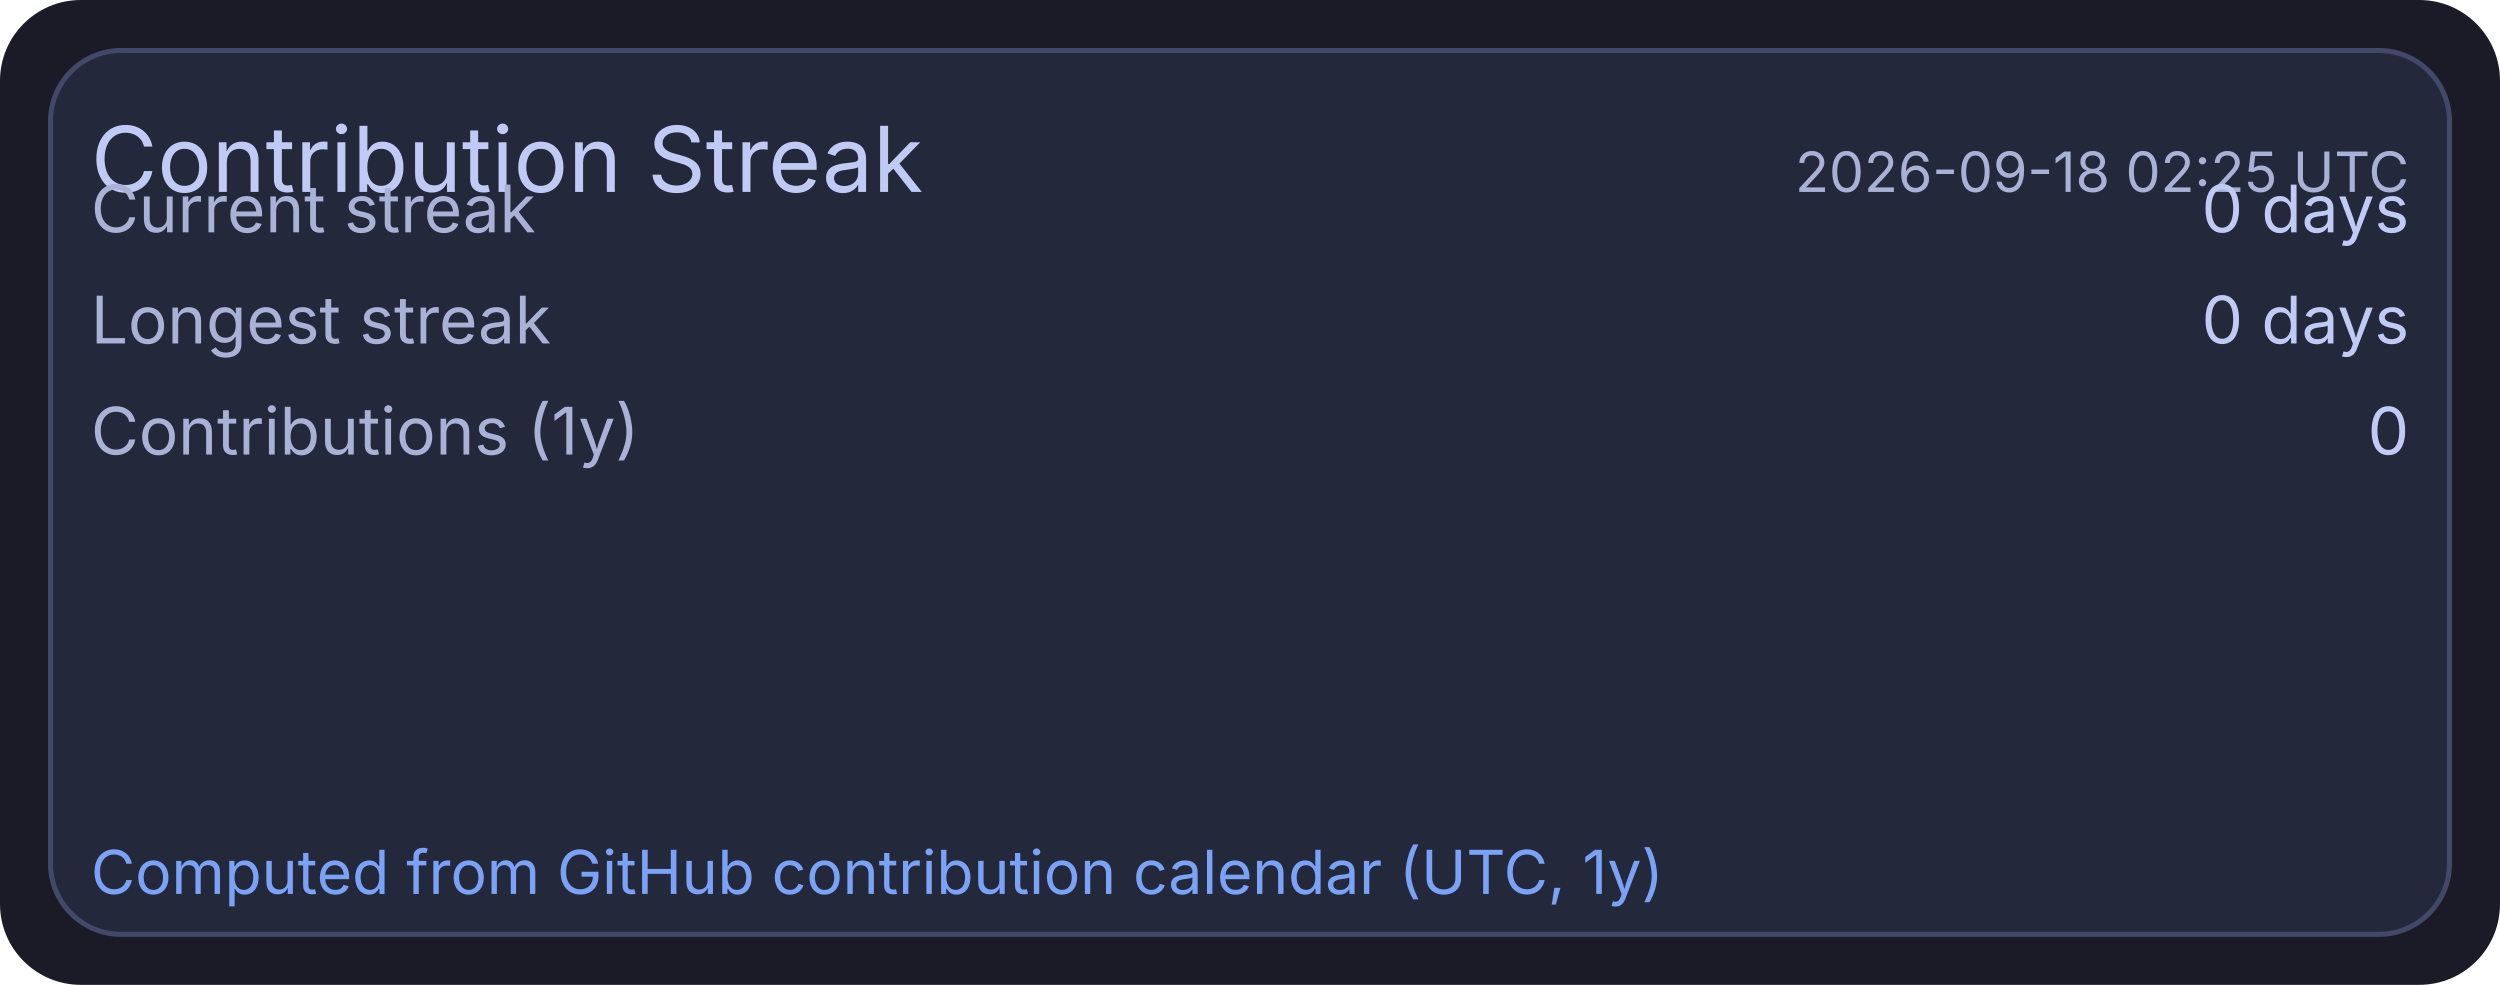
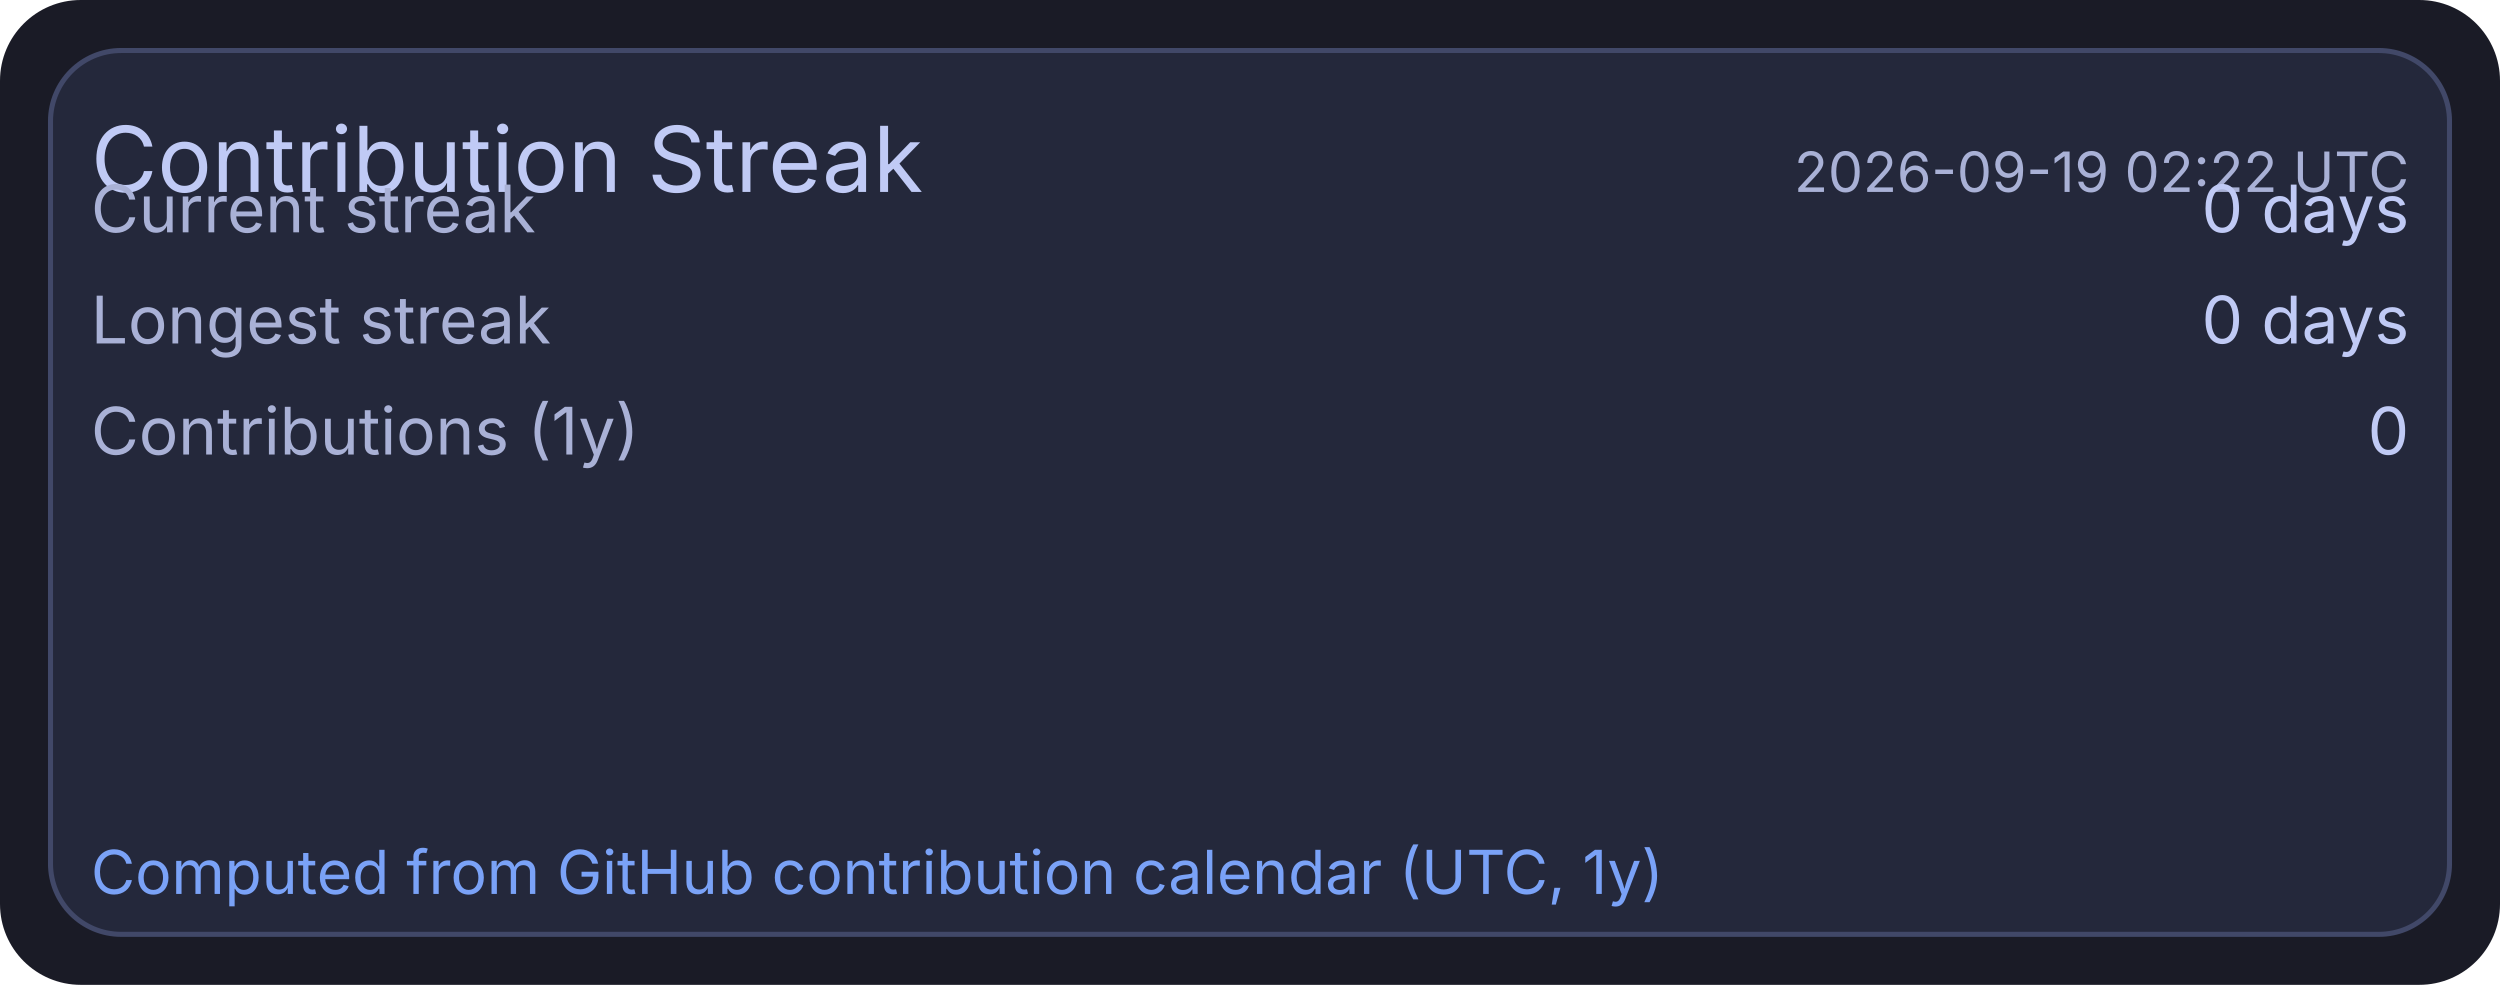
<svg xmlns="http://www.w3.org/2000/svg" width="495" height="195" viewBox="0 0 495 195">
  <rect x="0" y="0" width="495" height="195" rx="16" fill="#1a1b26" />
  <rect x="10" y="10" width="475" height="175" rx="14" fill="#24283b" stroke="#414868" stroke-width="1" />
  <text x="18" y="38" fill="#c0caf5" font-size="18" font-family="ui-sans-serif, system-ui, -apple-system, Segoe UI">Contribution Streak</text>
-   <text x="477" y="38" text-anchor="end" fill="#a9b1d6" font-size="11" font-family="ui-sans-serif, system-ui, -apple-system, Segoe UI">2026-09-18 02:25 UTC</text>
+   <text x="477" y="38" text-anchor="end" fill="#a9b1d6" font-size="11" font-family="ui-sans-serif, system-ui, -apple-system, Segoe UI">2026-09-19 02:22 UTC</text>
  <text x="18" y="46" fill="#a9b1d6" font-size="13" font-family="ui-sans-serif, system-ui, -apple-system, Segoe UI">Current streak</text>
  <text x="477" y="46" text-anchor="end" fill="#c0caf5" font-size="13" font-family="ui-sans-serif, system-ui, -apple-system, Segoe UI">0 days</text>
  <text x="18" y="68" fill="#a9b1d6" font-size="13" font-family="ui-sans-serif, system-ui, -apple-system, Segoe UI">Longest streak</text>
  <text x="477" y="68" text-anchor="end" fill="#c0caf5" font-size="13" font-family="ui-sans-serif, system-ui, -apple-system, Segoe UI">0 days</text>
  <text x="18" y="90" fill="#a9b1d6" font-size="13" font-family="ui-sans-serif, system-ui, -apple-system, Segoe UI">Contributions (1y)</text>
  <text x="477" y="90" text-anchor="end" fill="#c0caf5" font-size="13" font-family="ui-sans-serif, system-ui, -apple-system, Segoe UI">0</text>
  <text x="18" y="177" fill="#7aa2f7" font-size="12" font-family="ui-sans-serif, system-ui, -apple-system, Segoe UI">Computed from GitHub contribution calendar (UTC, 1y)</text>
</svg>
